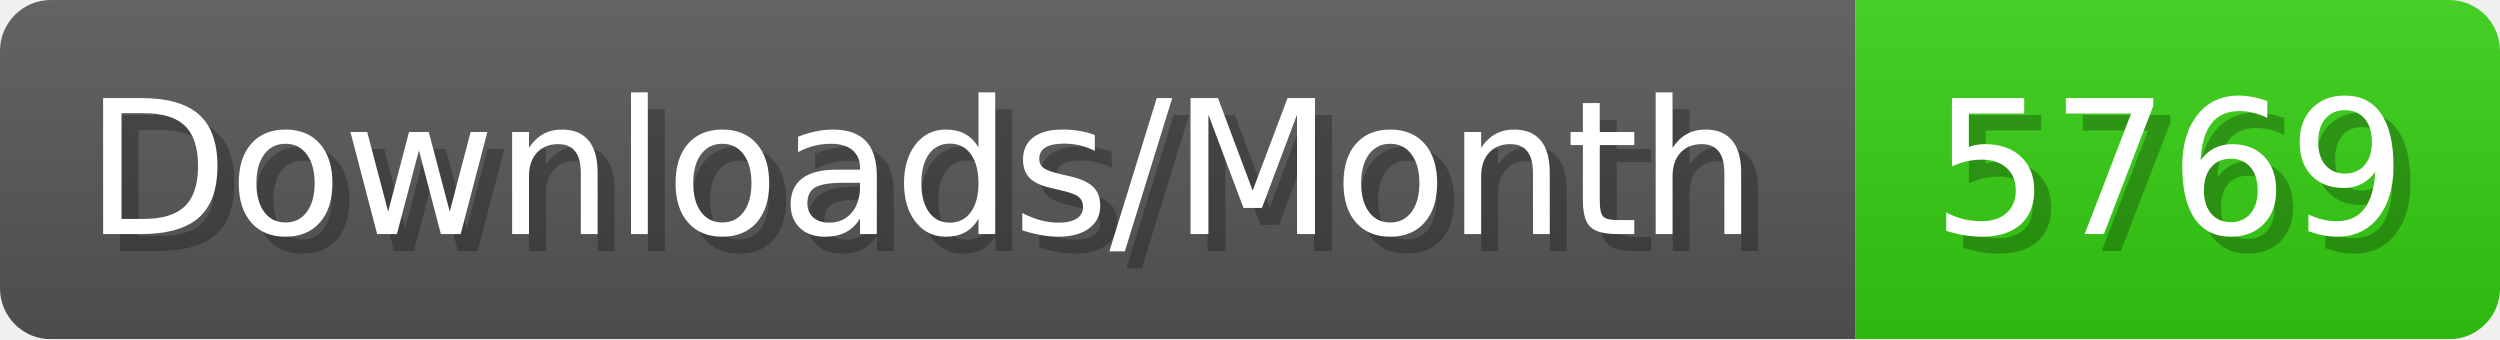
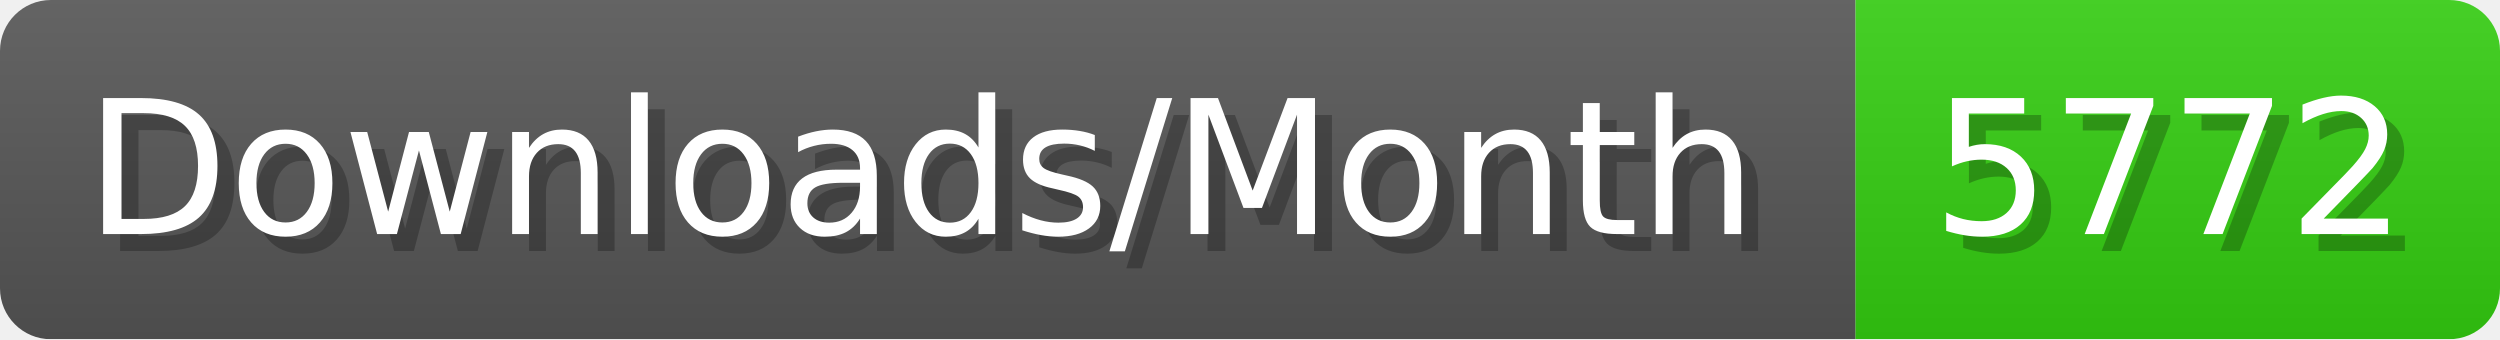
- <svg xmlns="http://www.w3.org/2000/svg" width="147.4" height="20" viewBox="0 0 1474 200" role="img" aria-label="Downloads/Month: 5769">
+ <svg xmlns="http://www.w3.org/2000/svg" width="147.4" height="20" viewBox="0 0 1474 200" role="img" aria-label="Downloads/Month: 5772">
  <linearGradient id="YlXUI" x2="0" y2="100%">
    <stop offset="0" stop-opacity=".1" stop-color="#EEE" />
    <stop offset="1" stop-opacity=".1" />
  </linearGradient>
  <mask id="JHhop">
    <rect width="1474" height="200" rx="30" fill="#FFF" />
  </mask>
  <g mask="url(#JHhop)">
    <rect width="1094" height="200" fill="#555" />
    <rect width="380" height="200" fill="#3C1" x="1094" />
    <rect width="1474" height="200" fill="url(#YlXUI)" />
  </g>
  <g aria-hidden="true" fill="#fff" text-anchor="start" font-family="Verdana,DejaVu Sans,sans-serif" font-size="110">
    <text x="60" y="148" textLength="994" fill="#000" opacity="0.25">Downloads/Month</text>
    <text x="50" y="138" textLength="994">Downloads/Month</text>
-     <text x="1149" y="148" textLength="280" fill="#000" opacity="0.25">5769</text>
-     <text x="1139" y="138" textLength="280">5769</text>
+     <text x="1149" y="148" textLength="280" fill="#000" opacity="0.25">5772</text>
+     <text x="1139" y="138" textLength="280">5772</text>
  </g>
</svg>
